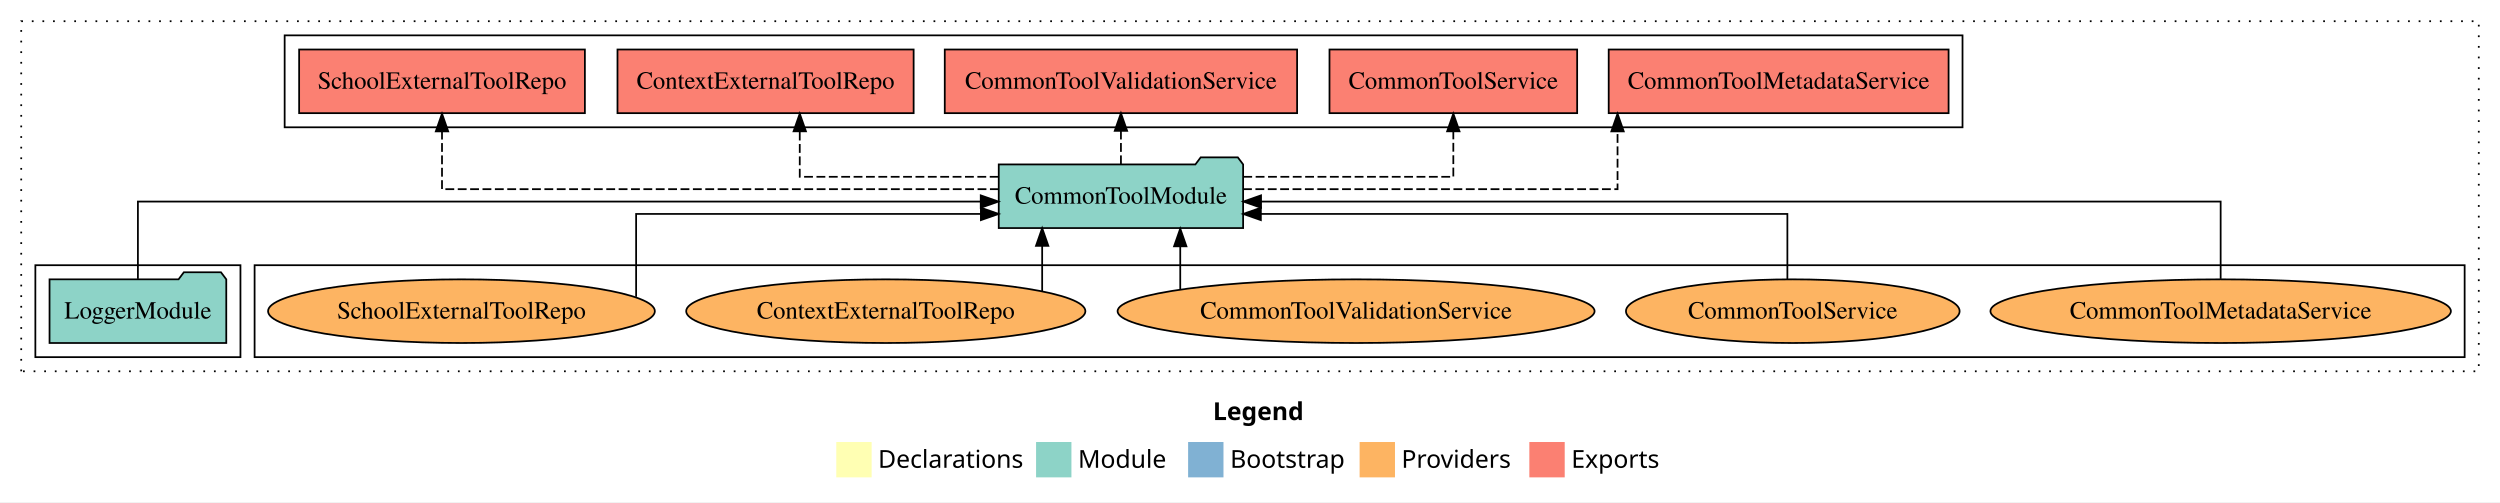
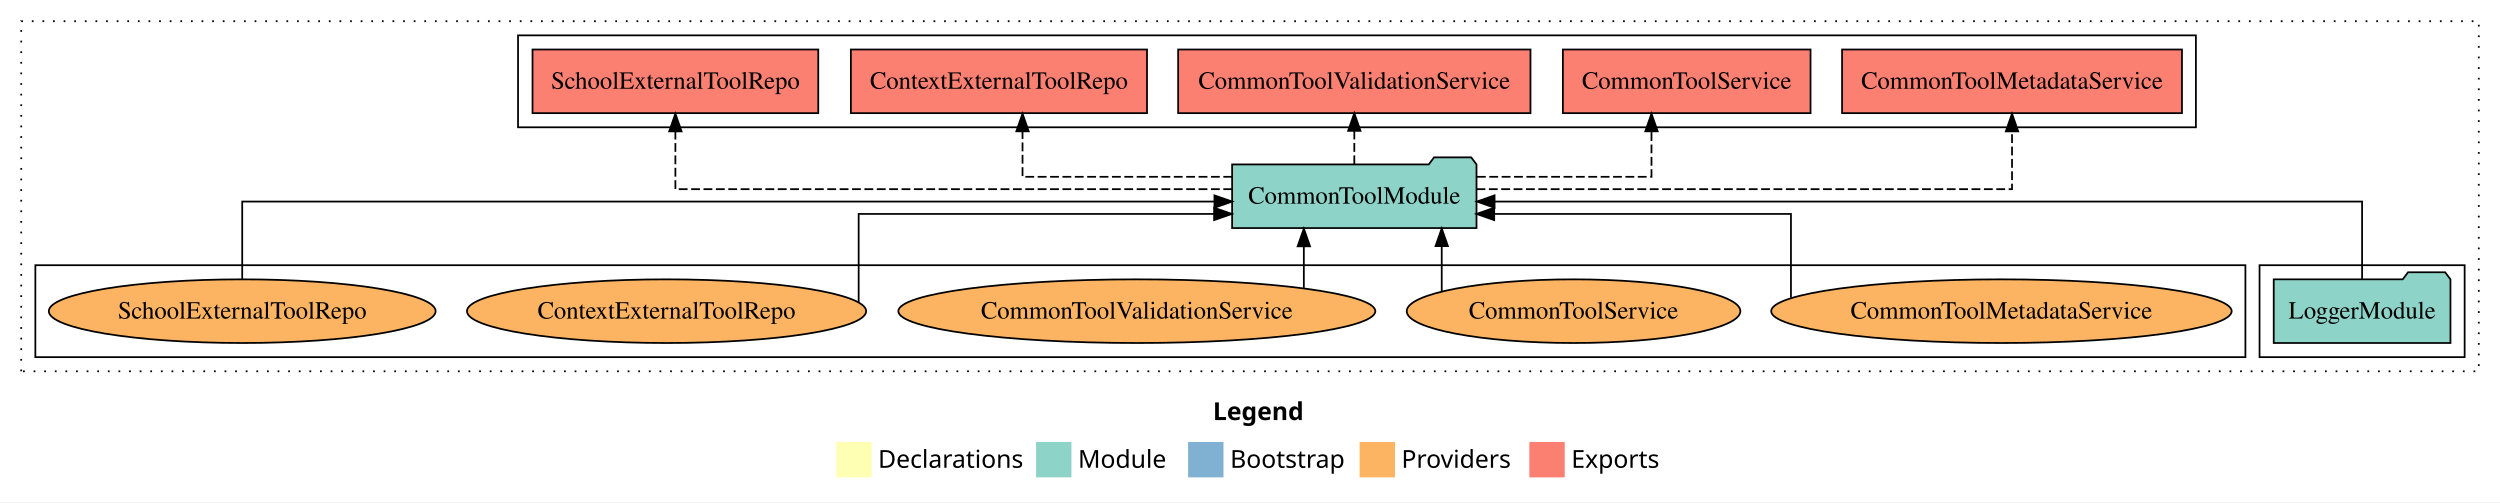
<svg xmlns="http://www.w3.org/2000/svg" width="1414pt" height="284pt" viewBox="0.00 0.00 1414.00 284.00">
  <g id="graph0" class="graph" transform="scale(1 1) rotate(0) translate(4 280)">
    <polygon fill="white" stroke="transparent" points="-4,4 -4,-280 1410,-280 1410,4 -4,4" />
    <text text-anchor="start" x="682.01" y="-42.4" font-family="Times-12" font-weight="bold" font-size="14.00">Legend</text>
    <polygon fill="#ffffb3" stroke="transparent" points="469,-10 469,-30 489,-30 489,-10 469,-10" />
    <text text-anchor="start" x="492.63" y="-15.4" font-family="Times-12" font-size="14.00">  Declarations</text>
    <polygon fill="#8dd3c7" stroke="transparent" points="582,-10 582,-30 602,-30 602,-10 582,-10" />
    <text text-anchor="start" x="605.73" y="-15.4" font-family="Times-12" font-size="14.00">  Module</text>
    <polygon fill="#80b1d3" stroke="transparent" points="668,-10 668,-30 688,-30 688,-10 668,-10" />
    <text text-anchor="start" x="691.78" y="-15.4" font-family="Times-12" font-size="14.00">  Bootstrap</text>
    <polygon fill="#fdb462" stroke="transparent" points="765,-10 765,-30 785,-30 785,-10 765,-10" />
    <text text-anchor="start" x="788.67" y="-15.4" font-family="Times-12" font-size="14.00">  Providers</text>
    <polygon fill="#fb8072" stroke="transparent" points="861,-10 861,-30 881,-30 881,-10 861,-10" />
    <text text-anchor="start" x="884.73" y="-15.4" font-family="Times-12" font-size="14.00">  Exports</text>
    <g id="clust1" class="cluster">
      <polygon fill="none" stroke="black" stroke-dasharray="1,5" points="8,-70 8,-268 1398,-268 1398,-70 8,-70" />
    </g>
+     <g id="clust3" class="cluster">
+       <polygon fill="none" stroke="black" points="1274,-78 1274,-130 1390,-130 1390,-78 1274,-78" />
+     </g>
    <g id="clust6" class="cluster">
-       <polygon fill="none" stroke="black" points="140,-78 140,-130 1390,-130 1390,-78 140,-78" />
-     </g>
-     <g id="clust3" class="cluster">
-       <polygon fill="none" stroke="black" points="16,-78 16,-130 132,-130 132,-78 16,-78" />
+       <polygon fill="none" stroke="black" points="16,-78 16,-130 1266,-130 1266,-78 16,-78" />
    </g>
    <g id="clust4" class="cluster">
-       <polygon fill="none" stroke="black" points="157,-208 157,-260 1106,-260 1106,-208 157,-208" />
+       <polygon fill="none" stroke="black" points="289,-208 289,-260 1238,-260 1238,-208 289,-208" />
    </g>
    <g id="node1" class="node">
-       <polygon fill="#8dd3c7" stroke="black" points="123.98,-122 120.98,-126 99.98,-126 96.98,-122 24.02,-122 24.02,-86 123.98,-86 123.98,-122" />
-       <text text-anchor="middle" x="74" y="-99.8" font-family="Times,serif" font-size="14.00">LoggerModule</text>
+       <polygon fill="#8dd3c7" stroke="black" points="1381.98,-122 1378.98,-126 1357.98,-126 1354.98,-122 1282.02,-122 1282.02,-86 1381.98,-86 1381.98,-122" />
+       <text text-anchor="middle" x="1332" y="-99.8" font-family="Times,serif" font-size="14.00">LoggerModule</text>
    </g>
    <g id="node2" class="node">
-       <polygon fill="#8dd3c7" stroke="black" points="699.11,-187 696.11,-191 675.11,-191 672.11,-187 560.89,-187 560.89,-151 699.11,-151 699.11,-187" />
-       <text text-anchor="middle" x="630" y="-164.8" font-family="Times,serif" font-size="14.00">CommonToolModule</text>
+       <polygon fill="#8dd3c7" stroke="black" points="831.11,-187 828.11,-191 807.11,-191 804.11,-187 692.89,-187 692.89,-151 831.11,-151 831.11,-187" />
+       <text text-anchor="middle" x="762" y="-164.8" font-family="Times,serif" font-size="14.00">CommonToolModule</text>
    </g>
    <g id="edge1" class="edge">
-       <path fill="none" stroke="black" d="M74,-122.27C74,-140.56 74,-166 74,-166 74,-166 550.71,-166 550.71,-166" />
-       <polygon fill="black" stroke="black" points="550.71,-169.5 560.71,-166 550.71,-162.5 550.71,-169.5" />
+       <path fill="none" stroke="black" d="M1332,-122.27C1332,-140.56 1332,-166 1332,-166 1332,-166 841.32,-166 841.32,-166" />
+       <polygon fill="black" stroke="black" points="841.32,-162.5 831.32,-166 841.32,-169.5 841.32,-162.5" />
    </g>
    <g id="node3" class="node">
-       <polygon fill="#fb8072" stroke="black" points="1098.12,-252 905.88,-252 905.88,-216 1098.12,-216 1098.12,-252" />
-       <text text-anchor="middle" x="1002" y="-229.8" font-family="Times,serif" font-size="14.00">CommonToolMetadataService </text>
+       <polygon fill="#fb8072" stroke="black" points="1230.12,-252 1037.88,-252 1037.88,-216 1230.12,-216 1230.12,-252" />
+       <text text-anchor="middle" x="1134" y="-229.8" font-family="Times,serif" font-size="14.00">CommonToolMetadataService </text>
    </g>
    <g id="edge2" class="edge">
-       <path fill="none" stroke="black" stroke-dasharray="5,2" d="M699.07,-173C782.24,-173 910.88,-173 910.88,-173 910.88,-173 910.88,-205.7 910.88,-205.7" />
-       <polygon fill="black" stroke="black" points="907.38,-205.7 910.88,-215.7 914.38,-205.7 907.38,-205.7" />
+       <path fill="none" stroke="black" stroke-dasharray="5,2" d="M831.1,-173C938.68,-173 1134,-173 1134,-173 1134,-173 1134,-205.7 1134,-205.7" />
+       <polygon fill="black" stroke="black" points="1130.5,-205.7 1134,-215.7 1137.5,-205.7 1130.5,-205.7" />
    </g>
    <g id="node4" class="node">
-       <polygon fill="#fb8072" stroke="black" points="888.04,-252 747.96,-252 747.96,-216 888.04,-216 888.04,-252" />
-       <text text-anchor="middle" x="818" y="-229.8" font-family="Times,serif" font-size="14.00">CommonToolService </text>
+       <polygon fill="#fb8072" stroke="black" points="1020.04,-252 879.96,-252 879.96,-216 1020.04,-216 1020.04,-252" />
+       <text text-anchor="middle" x="950" y="-229.8" font-family="Times,serif" font-size="14.00">CommonToolService </text>
    </g>
    <g id="edge3" class="edge">
-       <path fill="none" stroke="black" stroke-dasharray="5,2" d="M699.2,-180C752.81,-180 818,-180 818,-180 818,-180 818,-205.72 818,-205.72" />
-       <polygon fill="black" stroke="black" points="814.5,-205.72 818,-215.72 821.5,-205.72 814.5,-205.72" />
+       <path fill="none" stroke="black" stroke-dasharray="5,2" d="M831.34,-180C877.64,-180 930.08,-180 930.08,-180 930.08,-180 930.08,-205.72 930.08,-205.72" />
+       <polygon fill="black" stroke="black" points="926.58,-205.72 930.08,-215.72 933.58,-205.72 926.58,-205.72" />
    </g>
    <g id="node5" class="node">
-       <polygon fill="#fb8072" stroke="black" points="729.64,-252 530.36,-252 530.36,-216 729.64,-216 729.64,-252" />
-       <text text-anchor="middle" x="630" y="-229.8" font-family="Times,serif" font-size="14.00">CommonToolValidationService </text>
+       <polygon fill="#fb8072" stroke="black" points="861.64,-252 662.36,-252 662.36,-216 861.64,-216 861.64,-252" />
+       <text text-anchor="middle" x="762" y="-229.8" font-family="Times,serif" font-size="14.00">CommonToolValidationService </text>
    </g>
    <g id="edge4" class="edge">
-       <path fill="none" stroke="black" stroke-dasharray="5,2" d="M630,-187.11C630,-187.11 630,-205.99 630,-205.99" />
-       <polygon fill="black" stroke="black" points="626.5,-205.99 630,-215.99 633.5,-205.99 626.5,-205.99" />
+       <path fill="none" stroke="black" stroke-dasharray="5,2" d="M762,-187.11C762,-187.11 762,-205.99 762,-205.99" />
+       <polygon fill="black" stroke="black" points="758.5,-205.99 762,-215.99 765.5,-205.99 758.5,-205.99" />
    </g>
    <g id="node6" class="node">
-       <polygon fill="#fb8072" stroke="black" points="512.75,-252 345.25,-252 345.25,-216 512.75,-216 512.75,-252" />
-       <text text-anchor="middle" x="429" y="-229.8" font-family="Times,serif" font-size="14.00">ContextExternalToolRepo </text>
+       <polygon fill="#fb8072" stroke="black" points="644.75,-252 477.25,-252 477.25,-216 644.75,-216 644.75,-252" />
+       <text text-anchor="middle" x="561" y="-229.8" font-family="Times,serif" font-size="14.00">ContextExternalToolRepo </text>
    </g>
    <g id="edge5" class="edge">
-       <path fill="none" stroke="black" stroke-dasharray="5,2" d="M560.8,-180C509.46,-180 448.34,-180 448.34,-180 448.34,-180 448.34,-205.72 448.34,-205.72" />
-       <polygon fill="black" stroke="black" points="444.84,-205.72 448.34,-215.72 451.84,-205.72 444.84,-205.72" />
+       <path fill="none" stroke="black" stroke-dasharray="5,2" d="M692.92,-180C639.41,-180 574.34,-180 574.34,-180 574.34,-180 574.34,-205.72 574.34,-205.72" />
+       <polygon fill="black" stroke="black" points="570.84,-205.72 574.34,-215.72 577.84,-205.72 570.84,-205.72" />
    </g>
    <g id="node7" class="node">
-       <polygon fill="#fb8072" stroke="black" points="326.81,-252 165.19,-252 165.19,-216 326.81,-216 326.81,-252" />
-       <text text-anchor="middle" x="246" y="-229.8" font-family="Times,serif" font-size="14.00">SchoolExternalToolRepo </text>
+       <polygon fill="#fb8072" stroke="black" points="458.81,-252 297.19,-252 297.19,-216 458.81,-216 458.81,-252" />
+       <text text-anchor="middle" x="378" y="-229.8" font-family="Times,serif" font-size="14.00">SchoolExternalToolRepo </text>
    </g>
    <g id="edge6" class="edge">
-       <path fill="none" stroke="black" stroke-dasharray="5,2" d="M560.91,-173C450.35,-173 246,-173 246,-173 246,-173 246,-205.7 246,-205.7" />
-       <polygon fill="black" stroke="black" points="242.5,-205.7 246,-215.7 249.5,-205.7 242.5,-205.7" />
+       <path fill="none" stroke="black" stroke-dasharray="5,2" d="M692.91,-173C582.35,-173 378,-173 378,-173 378,-173 378,-205.7 378,-205.7" />
+       <polygon fill="black" stroke="black" points="374.5,-205.7 378,-215.7 381.5,-205.7 374.5,-205.7" />
    </g>
    <g id="node8" class="node">
-       <ellipse fill="#fdb462" stroke="black" cx="1252" cy="-104" rx="130.22" ry="18" />
-       <text text-anchor="middle" x="1252" y="-99.8" font-family="Times,serif" font-size="14.00">CommonToolMetadataService</text>
+       <ellipse fill="#fdb462" stroke="black" cx="1128" cy="-104" rx="130.22" ry="18" />
+       <text text-anchor="middle" x="1128" y="-99.8" font-family="Times,serif" font-size="14.00">CommonToolMetadataService</text>
    </g>
    <g id="edge7" class="edge">
-       <path fill="none" stroke="black" d="M1252,-122.27C1252,-140.56 1252,-166 1252,-166 1252,-166 709.24,-166 709.24,-166" />
-       <polygon fill="black" stroke="black" points="709.24,-162.5 699.24,-166 709.24,-169.5 709.24,-162.5" />
+       <path fill="none" stroke="black" d="M1008.96,-111.65C1008.96,-126.76 1008.96,-159 1008.96,-159 1008.96,-159 841.12,-159 841.12,-159" />
+       <polygon fill="black" stroke="black" points="841.12,-155.5 831.12,-159 841.12,-162.5 841.12,-155.5" />
    </g>
    <g id="node9" class="node">
-       <ellipse fill="#fdb462" stroke="black" cx="1010" cy="-104" rx="94.36" ry="18" />
-       <text text-anchor="middle" x="1010" y="-99.8" font-family="Times,serif" font-size="14.00">CommonToolService</text>
+       <ellipse fill="#fdb462" stroke="black" cx="886" cy="-104" rx="94.36" ry="18" />
+       <text text-anchor="middle" x="886" y="-99.8" font-family="Times,serif" font-size="14.00">CommonToolService</text>
    </g>
    <g id="edge8" class="edge">
-       <path fill="none" stroke="black" d="M1006.94,-122.01C1006.94,-138.05 1006.94,-159 1006.94,-159 1006.94,-159 709.14,-159 709.14,-159" />
-       <polygon fill="black" stroke="black" points="709.14,-155.5 699.14,-159 709.14,-162.5 709.14,-155.5" />
+       <path fill="none" stroke="black" d="M811.44,-115.03C811.44,-115.03 811.44,-140.78 811.44,-140.78" />
+       <polygon fill="black" stroke="black" points="807.94,-140.78 811.44,-150.78 814.94,-140.78 807.94,-140.78" />
    </g>
    <g id="node10" class="node">
-       <ellipse fill="#fdb462" stroke="black" cx="763" cy="-104" rx="134.89" ry="18" />
-       <text text-anchor="middle" x="763" y="-99.8" font-family="Times,serif" font-size="14.00">CommonToolValidationService</text>
+       <ellipse fill="#fdb462" stroke="black" cx="639" cy="-104" rx="134.89" ry="18" />
+       <text text-anchor="middle" x="639" y="-99.8" font-family="Times,serif" font-size="14.00">CommonToolValidationService</text>
    </g>
    <g id="edge9" class="edge">
-       <path fill="none" stroke="black" d="M663.55,-116.23C663.55,-116.23 663.55,-140.68 663.55,-140.68" />
-       <polygon fill="black" stroke="black" points="660.05,-140.68 663.55,-150.68 667.05,-140.68 660.05,-140.68" />
+       <path fill="none" stroke="black" d="M733.45,-117.15C733.45,-117.15 733.45,-140.69 733.45,-140.69" />
+       <polygon fill="black" stroke="black" points="729.95,-140.69 733.45,-150.69 736.95,-140.69 729.95,-140.69" />
    </g>
    <g id="node11" class="node">
-       <ellipse fill="#fdb462" stroke="black" cx="497" cy="-104" rx="112.9" ry="18" />
-       <text text-anchor="middle" x="497" y="-99.8" font-family="Times,serif" font-size="14.00">ContextExternalToolRepo</text>
+       <ellipse fill="#fdb462" stroke="black" cx="373" cy="-104" rx="112.9" ry="18" />
+       <text text-anchor="middle" x="373" y="-99.8" font-family="Times,serif" font-size="14.00">ContextExternalToolRepo</text>
    </g>
    <g id="edge10" class="edge">
-       <path fill="none" stroke="black" d="M585.45,-115.32C585.45,-115.32 585.45,-140.94 585.45,-140.94" />
-       <polygon fill="black" stroke="black" points="581.95,-140.94 585.45,-150.94 588.95,-140.94 581.95,-140.94" />
+       <path fill="none" stroke="black" d="M481.66,-109.08C481.66,-122.69 481.66,-159 481.66,-159 481.66,-159 682.7,-159 682.7,-159" />
+       <polygon fill="black" stroke="black" points="682.7,-162.5 692.7,-159 682.7,-155.5 682.7,-162.5" />
    </g>
    <g id="node12" class="node">
-       <ellipse fill="#fdb462" stroke="black" cx="257" cy="-104" rx="109.39" ry="18" />
-       <text text-anchor="middle" x="257" y="-99.8" font-family="Times,serif" font-size="14.00">SchoolExternalToolRepo</text>
+       <ellipse fill="#fdb462" stroke="black" cx="133" cy="-104" rx="109.39" ry="18" />
+       <text text-anchor="middle" x="133" y="-99.8" font-family="Times,serif" font-size="14.00">SchoolExternalToolRepo</text>
    </g>
    <g id="edge11" class="edge">
-       <path fill="none" stroke="black" d="M355.79,-112.12C355.79,-127.41 355.79,-159 355.79,-159 355.79,-159 550.8,-159 550.8,-159" />
-       <polygon fill="black" stroke="black" points="550.8,-162.5 560.8,-159 550.8,-155.5 550.8,-162.5" />
+       <path fill="none" stroke="black" d="M133,-122.27C133,-140.56 133,-166 133,-166 133,-166 682.89,-166 682.89,-166" />
+       <polygon fill="black" stroke="black" points="682.89,-169.5 692.89,-166 682.89,-162.5 682.89,-169.5" />
    </g>
  </g>
</svg>
